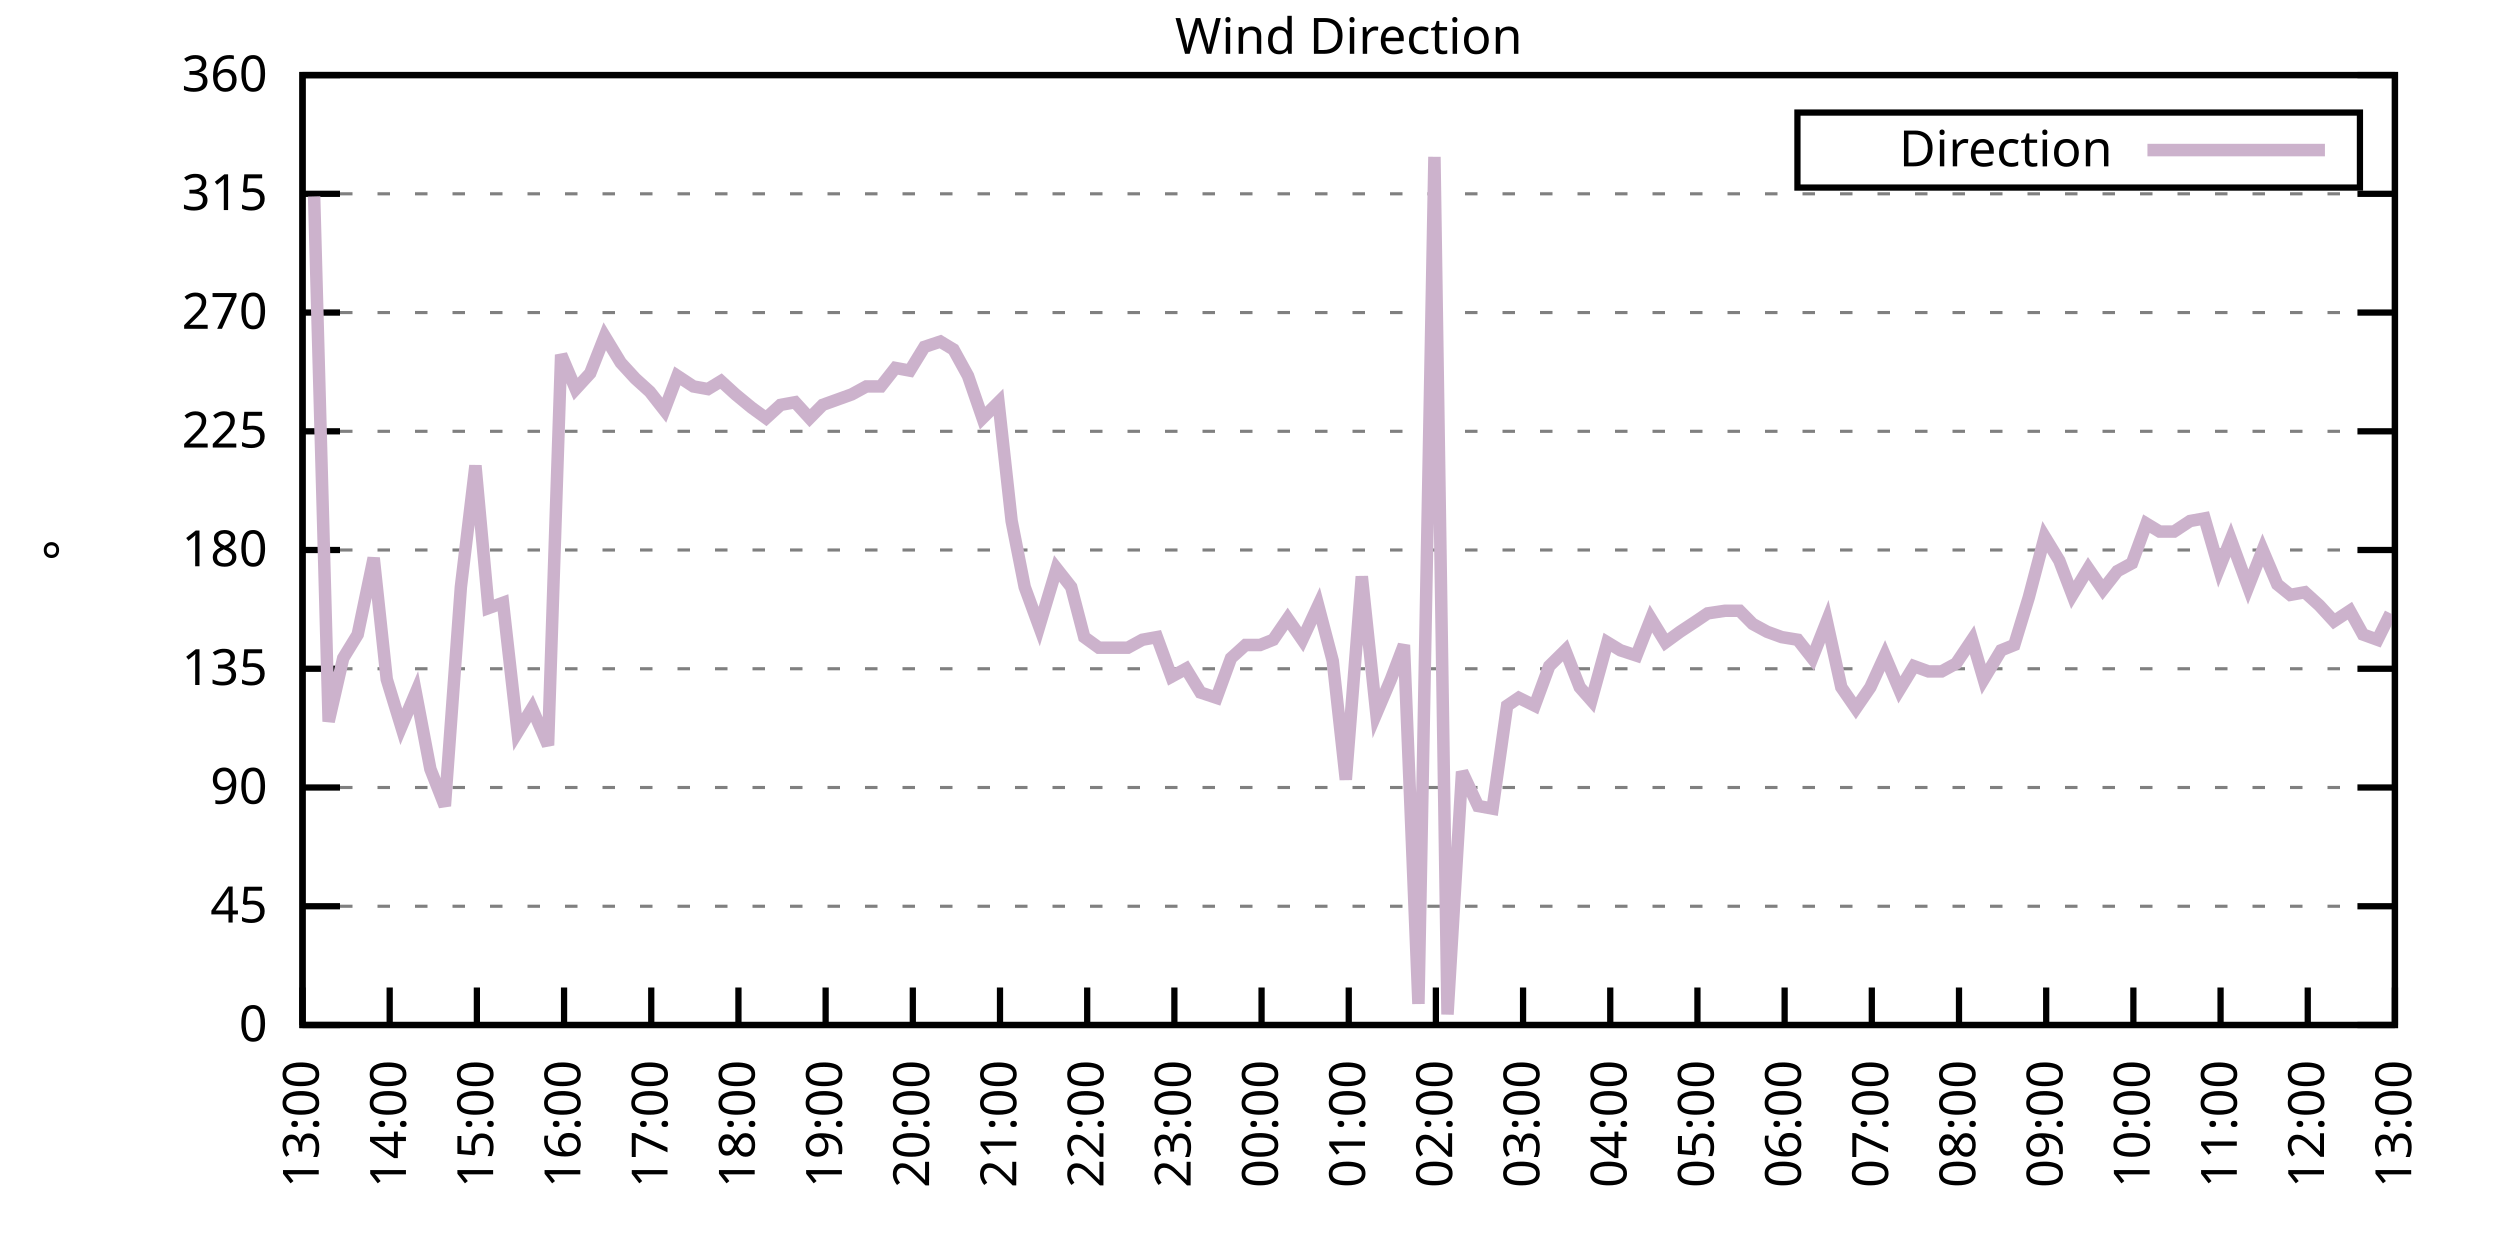
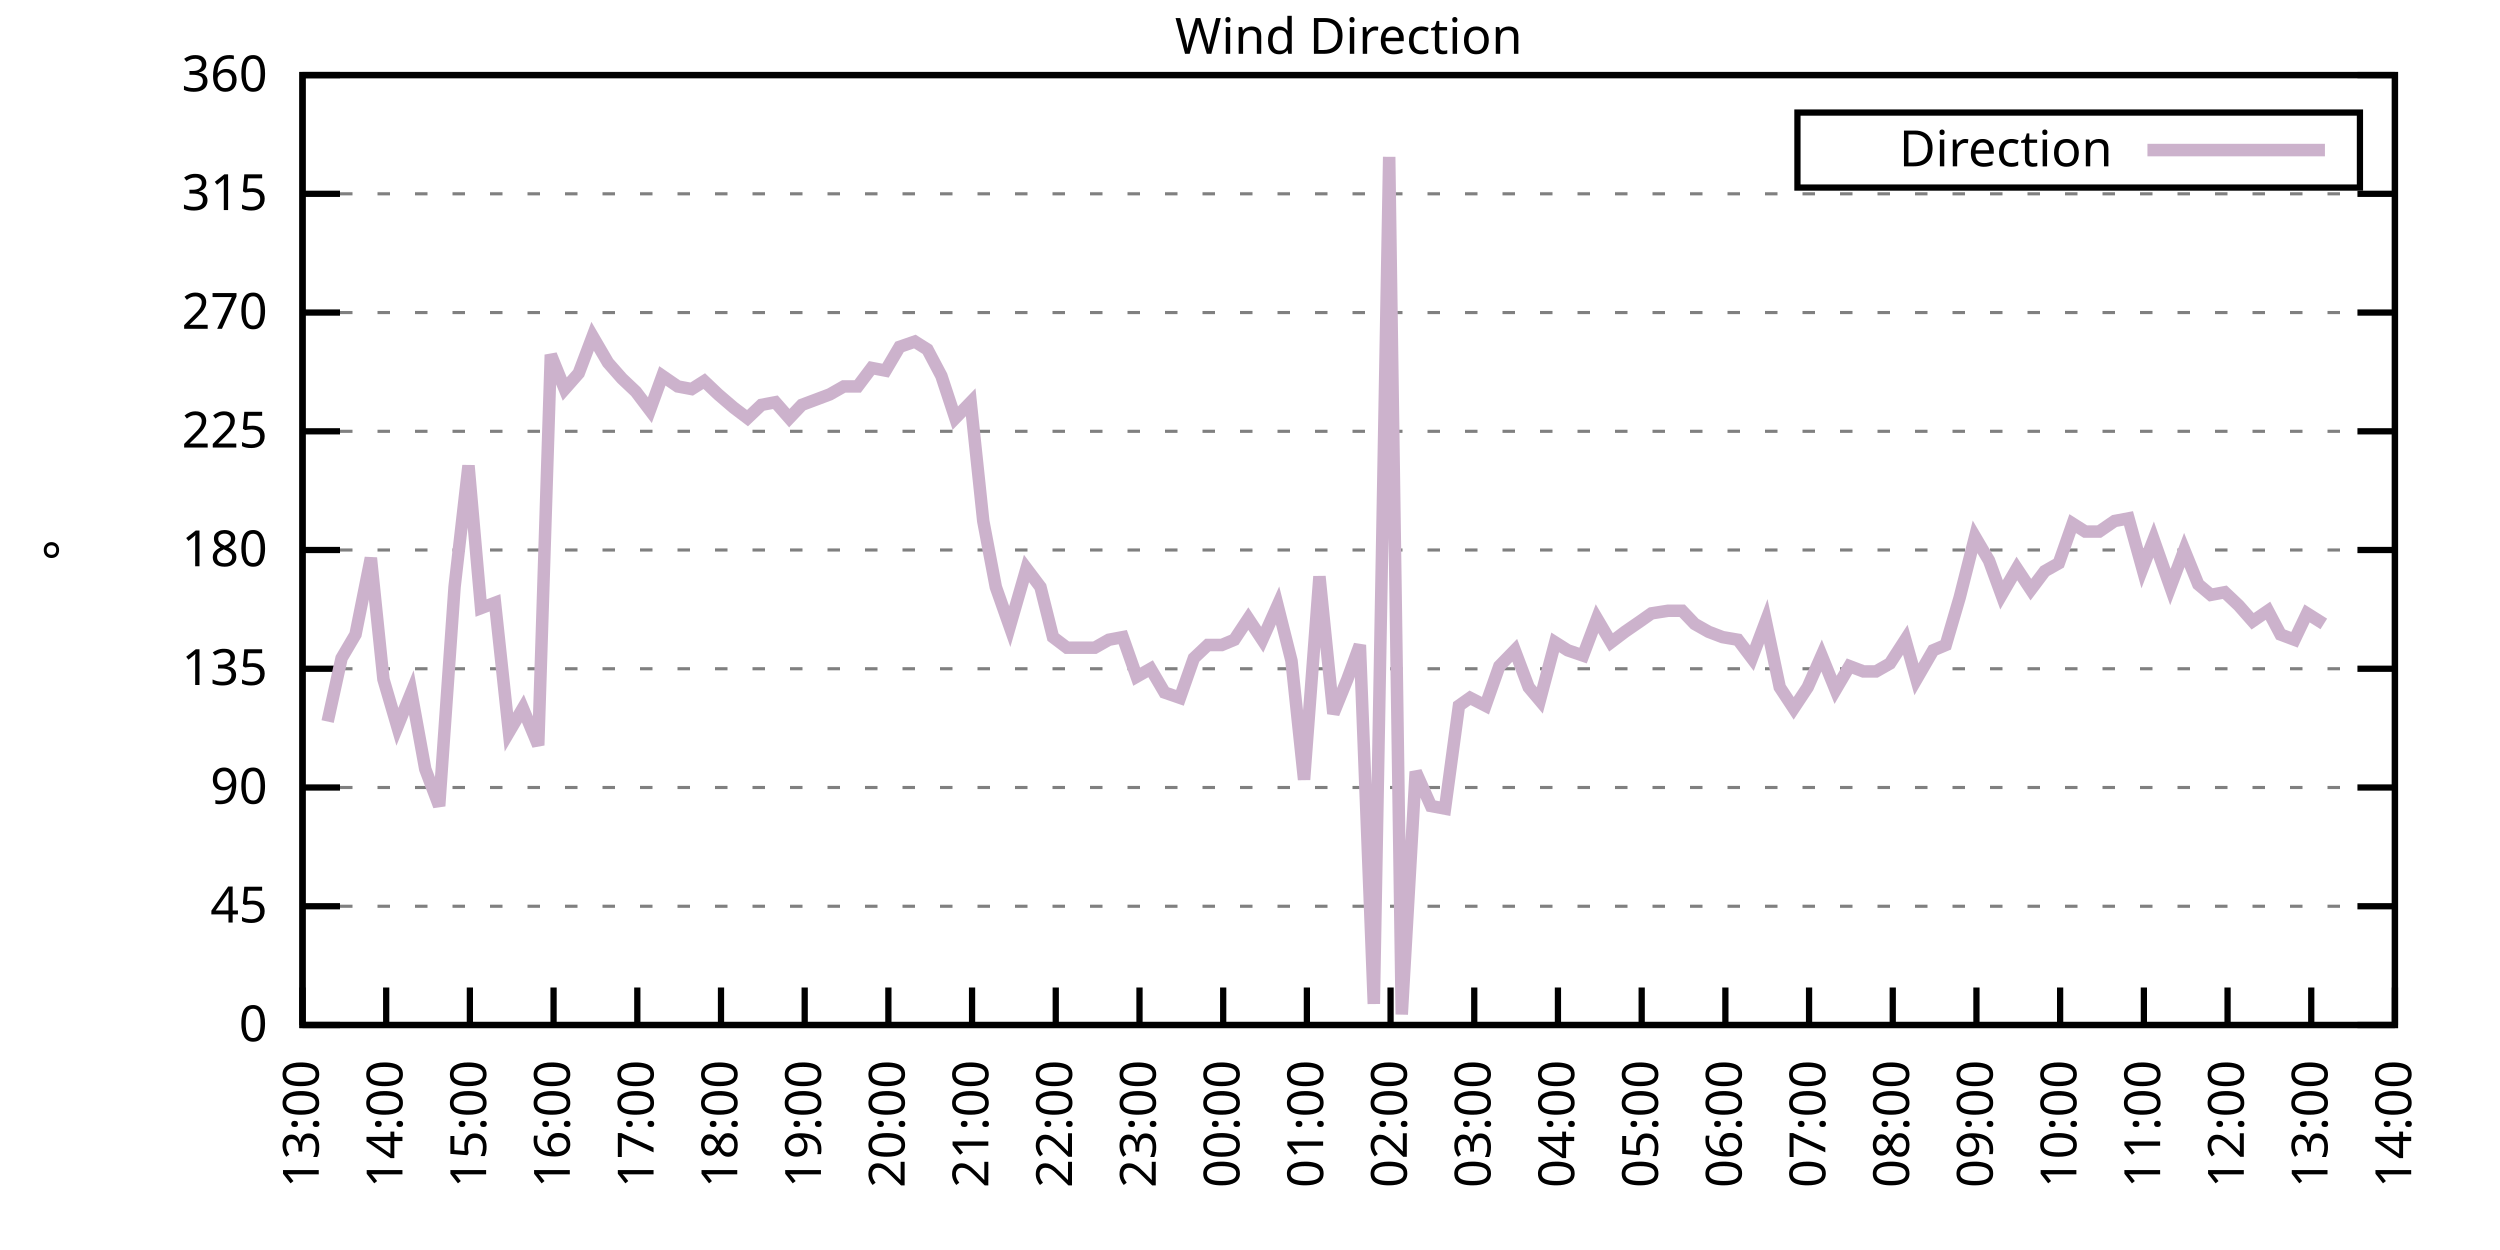
<svg xmlns="http://www.w3.org/2000/svg" xmlns:xlink="http://www.w3.org/1999/xlink" width="400" height="200" viewBox="0 0 400 200">
  <g id="gnuplot_canvas">
    <rect x="0" y="0" width="400" height="200" fill="none" />
    <defs>
      <circle id="gpDot" r="0.5" stroke-width="0.5" stroke="currentColor" />
      <path id="gpPt0" stroke-width="0.333" stroke="currentColor" d="M-1,0 h2 M0,-1 v2" />
      <path id="gpPt1" stroke-width="0.333" stroke="currentColor" d="M-1,-1 L1,1 M1,-1 L-1,1" />
      <path id="gpPt2" stroke-width="0.333" stroke="currentColor" d="M-1,0 L1,0 M0,-1 L0,1 M-1,-1 L1,1 M-1,1 L1,-1" />
      <rect id="gpPt3" stroke-width="0.333" stroke="currentColor" x="-1" y="-1" width="2" height="2" />
      <rect id="gpPt4" stroke-width="0.333" stroke="currentColor" fill="currentColor" x="-1" y="-1" width="2" height="2" />
      <circle id="gpPt5" stroke-width="0.333" stroke="currentColor" cx="0" cy="0" r="1" />
      <use xlink:href="#gpPt5" id="gpPt6" fill="currentColor" stroke="none" />
      <path id="gpPt7" stroke-width="0.333" stroke="currentColor" d="M0,-1.33 L-1.33,0.67 L1.33,0.67 z" />
      <use xlink:href="#gpPt7" id="gpPt8" fill="currentColor" stroke="none" />
      <use xlink:href="#gpPt7" id="gpPt9" stroke="currentColor" transform="rotate(180)" />
      <use xlink:href="#gpPt9" id="gpPt10" fill="currentColor" stroke="none" />
      <use xlink:href="#gpPt3" id="gpPt11" stroke="currentColor" transform="rotate(45)" />
      <use xlink:href="#gpPt11" id="gpPt12" fill="currentColor" stroke="none" />
      <path id="gpPt13" stroke-width="0.333" stroke="currentColor" d="M0,1.330 L1.265,0.411 L0.782,-1.067 L-0.782,-1.076 L-1.265,0.411 z" />
      <use xlink:href="#gpPt13" id="gpPt14" fill="currentColor" stroke="none" />
      <filter id="textbox" filterUnits="objectBoundingBox" x="0" y="0" height="1" width="1">
        <feFlood flood-color="white" flood-opacity="1" result="bgnd" />
        <feComposite in="SourceGraphic" in2="bgnd" operator="atop" />
      </filter>
      <filter id="greybox" filterUnits="objectBoundingBox" x="0" y="0" height="1" width="1">
        <feFlood flood-color="lightgrey" flood-opacity="1" result="grey" />
        <feComposite in="SourceGraphic" in2="grey" operator="atop" />
      </filter>
    </defs>
    <g fill="none" color="white" stroke="currentColor" stroke-width="1.00" stroke-linecap="butt" stroke-linejoin="miter">
</g>
    <g fill="none" color="black" stroke="currentColor" stroke-width="1.00" stroke-linecap="butt" stroke-linejoin="miter">
      <g stroke="none" shape-rendering="crispEdges">
        <polygon fill="rgb(255, 255, 255)" points="48.40,164.00 383.18,164.00 383.18,12.02 48.40,12.02 " />
      </g>
    </g>
    <g fill="none" color="black" stroke="currentColor" stroke-width="1.00" stroke-linecap="butt" stroke-linejoin="miter">
</g>
    <g fill="none" color="black" stroke="black" stroke-width="0.50" stroke-linecap="butt" stroke-linejoin="miter">
</g>
    <g fill="none" color="gray" stroke="currentColor" stroke-width="0.50" stroke-linecap="butt" stroke-linejoin="miter">
      <path stroke="gray" stroke-dasharray="2,4" class="gridline" d="M48.40,164.00 L383.19,164.00  " />
    </g>
    <g fill="none" color="gray" stroke="gray" stroke-width="1.00" stroke-linecap="butt" stroke-linejoin="miter">
</g>
    <g fill="none" color="black" stroke="currentColor" stroke-width="1.00" stroke-linecap="butt" stroke-linejoin="miter">
      <path stroke="black" d="M48.40,164.00 L54.40,164.00 M383.19,164.00 L377.19,164.00  " />
      <g transform="translate(42.80,166.60)" stroke="none" fill="black" font-family="Sans" font-size="8.00" text-anchor="end">
        <text>
          <tspan font-family="Sans"> 0</tspan>
        </text>
      </g>
    </g>
    <g fill="none" color="black" stroke="currentColor" stroke-width="1.00" stroke-linecap="butt" stroke-linejoin="miter">
</g>
    <g fill="none" color="black" stroke="black" stroke-width="0.50" stroke-linecap="butt" stroke-linejoin="miter">
</g>
    <g fill="none" color="gray" stroke="currentColor" stroke-width="0.50" stroke-linecap="butt" stroke-linejoin="miter">
      <path stroke="gray" stroke-dasharray="2,4" class="gridline" d="M48.40,145.00 L383.19,145.00  " />
    </g>
    <g fill="none" color="gray" stroke="gray" stroke-width="1.00" stroke-linecap="butt" stroke-linejoin="miter">
</g>
    <g fill="none" color="black" stroke="currentColor" stroke-width="1.00" stroke-linecap="butt" stroke-linejoin="miter">
      <path stroke="black" d="M48.40,145.00 L54.40,145.00 M383.19,145.00 L377.19,145.00  " />
      <g transform="translate(42.80,147.60)" stroke="none" fill="black" font-family="Sans" font-size="8.00" text-anchor="end">
        <text>
          <tspan font-family="Sans"> 45</tspan>
        </text>
      </g>
    </g>
    <g fill="none" color="black" stroke="currentColor" stroke-width="1.00" stroke-linecap="butt" stroke-linejoin="miter">
</g>
    <g fill="none" color="black" stroke="black" stroke-width="0.50" stroke-linecap="butt" stroke-linejoin="miter">
</g>
    <g fill="none" color="gray" stroke="currentColor" stroke-width="0.50" stroke-linecap="butt" stroke-linejoin="miter">
      <path stroke="gray" stroke-dasharray="2,4" class="gridline" d="M48.40,126.00 L383.19,126.00  " />
    </g>
    <g fill="none" color="gray" stroke="gray" stroke-width="1.00" stroke-linecap="butt" stroke-linejoin="miter">
</g>
    <g fill="none" color="black" stroke="currentColor" stroke-width="1.00" stroke-linecap="butt" stroke-linejoin="miter">
      <path stroke="black" d="M48.40,126.00 L54.40,126.00 M383.19,126.00 L377.19,126.00  " />
      <g transform="translate(42.80,128.60)" stroke="none" fill="black" font-family="Sans" font-size="8.00" text-anchor="end">
        <text>
          <tspan font-family="Sans"> 90</tspan>
        </text>
      </g>
    </g>
    <g fill="none" color="black" stroke="currentColor" stroke-width="1.00" stroke-linecap="butt" stroke-linejoin="miter">
</g>
    <g fill="none" color="black" stroke="black" stroke-width="0.50" stroke-linecap="butt" stroke-linejoin="miter">
</g>
    <g fill="none" color="gray" stroke="currentColor" stroke-width="0.50" stroke-linecap="butt" stroke-linejoin="miter">
      <path stroke="gray" stroke-dasharray="2,4" class="gridline" d="M48.40,107.00 L383.19,107.00  " />
    </g>
    <g fill="none" color="gray" stroke="gray" stroke-width="1.00" stroke-linecap="butt" stroke-linejoin="miter">
</g>
    <g fill="none" color="black" stroke="currentColor" stroke-width="1.00" stroke-linecap="butt" stroke-linejoin="miter">
      <path stroke="black" d="M48.40,107.00 L54.40,107.00 M383.19,107.00 L377.19,107.00  " />
      <g transform="translate(42.80,109.60)" stroke="none" fill="black" font-family="Sans" font-size="8.00" text-anchor="end">
        <text>
          <tspan font-family="Sans"> 135</tspan>
        </text>
      </g>
    </g>
    <g fill="none" color="black" stroke="currentColor" stroke-width="1.00" stroke-linecap="butt" stroke-linejoin="miter">
</g>
    <g fill="none" color="black" stroke="black" stroke-width="0.50" stroke-linecap="butt" stroke-linejoin="miter">
</g>
    <g fill="none" color="gray" stroke="currentColor" stroke-width="0.50" stroke-linecap="butt" stroke-linejoin="miter">
      <path stroke="gray" stroke-dasharray="2,4" class="gridline" d="M48.40,88.00 L383.19,88.00  " />
    </g>
    <g fill="none" color="gray" stroke="gray" stroke-width="1.00" stroke-linecap="butt" stroke-linejoin="miter">
</g>
    <g fill="none" color="black" stroke="currentColor" stroke-width="1.00" stroke-linecap="butt" stroke-linejoin="miter">
      <path stroke="black" d="M48.40,88.00 L54.40,88.00 M383.19,88.00 L377.19,88.00  " />
      <g transform="translate(42.80,90.60)" stroke="none" fill="black" font-family="Sans" font-size="8.00" text-anchor="end">
        <text>
          <tspan font-family="Sans"> 180</tspan>
        </text>
      </g>
    </g>
    <g fill="none" color="black" stroke="currentColor" stroke-width="1.00" stroke-linecap="butt" stroke-linejoin="miter">
</g>
    <g fill="none" color="black" stroke="black" stroke-width="0.50" stroke-linecap="butt" stroke-linejoin="miter">
</g>
    <g fill="none" color="gray" stroke="currentColor" stroke-width="0.50" stroke-linecap="butt" stroke-linejoin="miter">
      <path stroke="gray" stroke-dasharray="2,4" class="gridline" d="M48.40,69.01 L383.19,69.01  " />
    </g>
    <g fill="none" color="gray" stroke="gray" stroke-width="1.00" stroke-linecap="butt" stroke-linejoin="miter">
</g>
    <g fill="none" color="black" stroke="currentColor" stroke-width="1.00" stroke-linecap="butt" stroke-linejoin="miter">
      <path stroke="black" d="M48.40,69.01 L54.40,69.01 M383.19,69.01 L377.19,69.01  " />
      <g transform="translate(42.80,71.61)" stroke="none" fill="black" font-family="Sans" font-size="8.00" text-anchor="end">
        <text>
          <tspan font-family="Sans"> 225</tspan>
        </text>
      </g>
    </g>
    <g fill="none" color="black" stroke="currentColor" stroke-width="1.00" stroke-linecap="butt" stroke-linejoin="miter">
</g>
    <g fill="none" color="black" stroke="black" stroke-width="0.50" stroke-linecap="butt" stroke-linejoin="miter">
</g>
    <g fill="none" color="gray" stroke="currentColor" stroke-width="0.50" stroke-linecap="butt" stroke-linejoin="miter">
      <path stroke="gray" stroke-dasharray="2,4" class="gridline" d="M48.40,50.01 L383.19,50.01  " />
    </g>
    <g fill="none" color="gray" stroke="gray" stroke-width="1.00" stroke-linecap="butt" stroke-linejoin="miter">
</g>
    <g fill="none" color="black" stroke="currentColor" stroke-width="1.00" stroke-linecap="butt" stroke-linejoin="miter">
      <path stroke="black" d="M48.40,50.01 L54.40,50.01 M383.19,50.01 L377.19,50.01  " />
      <g transform="translate(42.80,52.61)" stroke="none" fill="black" font-family="Sans" font-size="8.00" text-anchor="end">
        <text>
          <tspan font-family="Sans"> 270</tspan>
        </text>
      </g>
    </g>
    <g fill="none" color="black" stroke="currentColor" stroke-width="1.00" stroke-linecap="butt" stroke-linejoin="miter">
</g>
    <g fill="none" color="black" stroke="black" stroke-width="0.50" stroke-linecap="butt" stroke-linejoin="miter">
</g>
    <g fill="none" color="gray" stroke="currentColor" stroke-width="0.50" stroke-linecap="butt" stroke-linejoin="miter">
      <path stroke="gray" stroke-dasharray="2,4" class="gridline" d="M48.40,31.01 L383.19,31.01  " />
    </g>
    <g fill="none" color="gray" stroke="gray" stroke-width="1.00" stroke-linecap="butt" stroke-linejoin="miter">
</g>
    <g fill="none" color="black" stroke="currentColor" stroke-width="1.00" stroke-linecap="butt" stroke-linejoin="miter">
      <path stroke="black" d="M48.40,31.01 L54.40,31.01 M383.19,31.01 L377.19,31.01  " />
      <g transform="translate(42.80,33.61)" stroke="none" fill="black" font-family="Sans" font-size="8.00" text-anchor="end">
        <text>
          <tspan font-family="Sans"> 315</tspan>
        </text>
      </g>
    </g>
    <g fill="none" color="black" stroke="currentColor" stroke-width="1.00" stroke-linecap="butt" stroke-linejoin="miter">
</g>
    <g fill="none" color="black" stroke="black" stroke-width="0.50" stroke-linecap="butt" stroke-linejoin="miter">
</g>
    <g fill="none" color="gray" stroke="currentColor" stroke-width="0.50" stroke-linecap="butt" stroke-linejoin="miter">
      <path stroke="gray" stroke-dasharray="2,4" class="gridline" d="M48.40,12.01 L383.19,12.01  " />
    </g>
    <g fill="none" color="gray" stroke="gray" stroke-width="1.00" stroke-linecap="butt" stroke-linejoin="miter">
</g>
    <g fill="none" color="black" stroke="currentColor" stroke-width="1.00" stroke-linecap="butt" stroke-linejoin="miter">
      <path stroke="black" d="M48.40,12.01 L54.40,12.01 M383.19,12.01 L377.19,12.01  " />
      <g transform="translate(42.80,14.61)" stroke="none" fill="black" font-family="Sans" font-size="8.00" text-anchor="end">
        <text>
          <tspan font-family="Sans"> 360</tspan>
        </text>
      </g>
    </g>
    <g fill="none" color="black" stroke="currentColor" stroke-width="1.00" stroke-linecap="butt" stroke-linejoin="miter">
      <path stroke="black" d="M48.40,164.00 L48.40,158.00  " />
      <g transform="translate(51.00,169.60) rotate(270.00)" stroke="none" fill="black" font-family="Sans" font-size="8.00" text-anchor="end">
        <text>
          <tspan font-family="Sans">13:00</tspan>
        </text>
      </g>
    </g>
    <g fill="none" color="black" stroke="currentColor" stroke-width="1.00" stroke-linecap="butt" stroke-linejoin="miter">
-       <path stroke="black" d="M62.35,164.00 L62.35,158.00  " />
-       <g transform="translate(64.95,169.60) rotate(270.00)" stroke="none" fill="black" font-family="Sans" font-size="8.00" text-anchor="end">
+       <path stroke="black" d="M61.79,164.00 L61.79,158.00  " />
+       <g transform="translate(64.39,169.60) rotate(270.00)" stroke="none" fill="black" font-family="Sans" font-size="8.00" text-anchor="end">
        <text>
          <tspan font-family="Sans">14:00</tspan>
        </text>
      </g>
    </g>
    <g fill="none" color="black" stroke="currentColor" stroke-width="1.00" stroke-linecap="butt" stroke-linejoin="miter">
-       <path stroke="black" d="M76.30,164.00 L76.30,158.00  " />
-       <g transform="translate(78.90,169.60) rotate(270.00)" stroke="none" fill="black" font-family="Sans" font-size="8.00" text-anchor="end">
+       <path stroke="black" d="M75.18,164.00 L75.18,158.00  " />
+       <g transform="translate(77.78,169.60) rotate(270.00)" stroke="none" fill="black" font-family="Sans" font-size="8.00" text-anchor="end">
        <text>
          <tspan font-family="Sans">15:00</tspan>
        </text>
      </g>
    </g>
    <g fill="none" color="black" stroke="currentColor" stroke-width="1.00" stroke-linecap="butt" stroke-linejoin="miter">
-       <path stroke="black" d="M90.25,164.00 L90.25,158.00  " />
-       <g transform="translate(92.85,169.60) rotate(270.00)" stroke="none" fill="black" font-family="Sans" font-size="8.00" text-anchor="end">
+       <path stroke="black" d="M88.57,164.00 L88.57,158.00  " />
+       <g transform="translate(91.17,169.60) rotate(270.00)" stroke="none" fill="black" font-family="Sans" font-size="8.00" text-anchor="end">
        <text>
          <tspan font-family="Sans">16:00</tspan>
        </text>
      </g>
    </g>
    <g fill="none" color="black" stroke="currentColor" stroke-width="1.00" stroke-linecap="butt" stroke-linejoin="miter">
-       <path stroke="black" d="M104.20,164.00 L104.20,158.00  " />
-       <g transform="translate(106.80,169.60) rotate(270.00)" stroke="none" fill="black" font-family="Sans" font-size="8.00" text-anchor="end">
+       <path stroke="black" d="M101.97,164.00 L101.97,158.00  " />
+       <g transform="translate(104.57,169.60) rotate(270.00)" stroke="none" fill="black" font-family="Sans" font-size="8.00" text-anchor="end">
        <text>
          <tspan font-family="Sans">17:00</tspan>
        </text>
      </g>
    </g>
    <g fill="none" color="black" stroke="currentColor" stroke-width="1.00" stroke-linecap="butt" stroke-linejoin="miter">
-       <path stroke="black" d="M118.15,164.00 L118.15,158.00  " />
-       <g transform="translate(120.75,169.60) rotate(270.00)" stroke="none" fill="black" font-family="Sans" font-size="8.00" text-anchor="end">
+       <path stroke="black" d="M115.36,164.00 L115.36,158.00  " />
+       <g transform="translate(117.96,169.60) rotate(270.00)" stroke="none" fill="black" font-family="Sans" font-size="8.00" text-anchor="end">
        <text>
          <tspan font-family="Sans">18:00</tspan>
        </text>
      </g>
    </g>
    <g fill="none" color="black" stroke="currentColor" stroke-width="1.00" stroke-linecap="butt" stroke-linejoin="miter">
-       <path stroke="black" d="M132.10,164.00 L132.10,158.00  " />
-       <g transform="translate(134.70,169.60) rotate(270.00)" stroke="none" fill="black" font-family="Sans" font-size="8.00" text-anchor="end">
+       <path stroke="black" d="M128.75,164.00 L128.75,158.00  " />
+       <g transform="translate(131.35,169.60) rotate(270.00)" stroke="none" fill="black" font-family="Sans" font-size="8.00" text-anchor="end">
        <text>
          <tspan font-family="Sans">19:00</tspan>
        </text>
      </g>
    </g>
    <g fill="none" color="black" stroke="currentColor" stroke-width="1.00" stroke-linecap="butt" stroke-linejoin="miter">
-       <path stroke="black" d="M146.05,164.00 L146.05,158.00  " />
-       <g transform="translate(148.65,169.60) rotate(270.00)" stroke="none" fill="black" font-family="Sans" font-size="8.00" text-anchor="end">
+       <path stroke="black" d="M142.14,164.00 L142.14,158.00  " />
+       <g transform="translate(144.74,169.60) rotate(270.00)" stroke="none" fill="black" font-family="Sans" font-size="8.00" text-anchor="end">
        <text>
          <tspan font-family="Sans">20:00</tspan>
        </text>
      </g>
    </g>
    <g fill="none" color="black" stroke="currentColor" stroke-width="1.00" stroke-linecap="butt" stroke-linejoin="miter">
-       <path stroke="black" d="M160.00,164.00 L160.00,158.00  " />
-       <g transform="translate(162.60,169.60) rotate(270.00)" stroke="none" fill="black" font-family="Sans" font-size="8.00" text-anchor="end">
+       <path stroke="black" d="M155.53,164.00 L155.53,158.00  " />
+       <g transform="translate(158.13,169.60) rotate(270.00)" stroke="none" fill="black" font-family="Sans" font-size="8.00" text-anchor="end">
        <text>
          <tspan font-family="Sans">21:00</tspan>
        </text>
      </g>
    </g>
    <g fill="none" color="black" stroke="currentColor" stroke-width="1.00" stroke-linecap="butt" stroke-linejoin="miter">
-       <path stroke="black" d="M173.95,164.00 L173.95,158.00  " />
-       <g transform="translate(176.55,169.60) rotate(270.00)" stroke="none" fill="black" font-family="Sans" font-size="8.00" text-anchor="end">
+       <path stroke="black" d="M168.92,164.00 L168.92,158.00  " />
+       <g transform="translate(171.52,169.60) rotate(270.00)" stroke="none" fill="black" font-family="Sans" font-size="8.00" text-anchor="end">
        <text>
          <tspan font-family="Sans">22:00</tspan>
        </text>
      </g>
    </g>
    <g fill="none" color="black" stroke="currentColor" stroke-width="1.00" stroke-linecap="butt" stroke-linejoin="miter">
-       <path stroke="black" d="M187.90,164.00 L187.90,158.00  " />
-       <g transform="translate(190.50,169.60) rotate(270.00)" stroke="none" fill="black" font-family="Sans" font-size="8.00" text-anchor="end">
+       <path stroke="black" d="M182.32,164.00 L182.32,158.00  " />
+       <g transform="translate(184.92,169.60) rotate(270.00)" stroke="none" fill="black" font-family="Sans" font-size="8.00" text-anchor="end">
        <text>
          <tspan font-family="Sans">23:00</tspan>
        </text>
      </g>
    </g>
    <g fill="none" color="black" stroke="currentColor" stroke-width="1.00" stroke-linecap="butt" stroke-linejoin="miter">
-       <path stroke="black" d="M201.85,164.00 L201.85,158.00  " />
-       <g transform="translate(204.45,169.60) rotate(270.00)" stroke="none" fill="black" font-family="Sans" font-size="8.00" text-anchor="end">
+       <path stroke="black" d="M195.71,164.00 L195.71,158.00  " />
+       <g transform="translate(198.31,169.60) rotate(270.00)" stroke="none" fill="black" font-family="Sans" font-size="8.00" text-anchor="end">
        <text>
          <tspan font-family="Sans">00:00</tspan>
        </text>
      </g>
    </g>
    <g fill="none" color="black" stroke="currentColor" stroke-width="1.00" stroke-linecap="butt" stroke-linejoin="miter">
-       <path stroke="black" d="M215.80,164.00 L215.80,158.00  " />
-       <g transform="translate(218.40,169.60) rotate(270.00)" stroke="none" fill="black" font-family="Sans" font-size="8.00" text-anchor="end">
+       <path stroke="black" d="M209.10,164.00 L209.10,158.00  " />
+       <g transform="translate(211.70,169.60) rotate(270.00)" stroke="none" fill="black" font-family="Sans" font-size="8.00" text-anchor="end">
        <text>
          <tspan font-family="Sans">01:00</tspan>
        </text>
      </g>
    </g>
    <g fill="none" color="black" stroke="currentColor" stroke-width="1.00" stroke-linecap="butt" stroke-linejoin="miter">
-       <path stroke="black" d="M229.74,164.00 L229.74,158.00  " />
-       <g transform="translate(232.34,169.60) rotate(270.00)" stroke="none" fill="black" font-family="Sans" font-size="8.00" text-anchor="end">
+       <path stroke="black" d="M222.49,164.00 L222.49,158.00  " />
+       <g transform="translate(225.09,169.60) rotate(270.00)" stroke="none" fill="black" font-family="Sans" font-size="8.00" text-anchor="end">
        <text>
          <tspan font-family="Sans">02:00</tspan>
        </text>
      </g>
    </g>
    <g fill="none" color="black" stroke="currentColor" stroke-width="1.00" stroke-linecap="butt" stroke-linejoin="miter">
-       <path stroke="black" d="M243.69,164.00 L243.69,158.00  " />
-       <g transform="translate(246.29,169.60) rotate(270.00)" stroke="none" fill="black" font-family="Sans" font-size="8.00" text-anchor="end">
+       <path stroke="black" d="M235.88,164.00 L235.88,158.00  " />
+       <g transform="translate(238.48,169.60) rotate(270.00)" stroke="none" fill="black" font-family="Sans" font-size="8.00" text-anchor="end">
        <text>
          <tspan font-family="Sans">03:00</tspan>
        </text>
      </g>
    </g>
    <g fill="none" color="black" stroke="currentColor" stroke-width="1.00" stroke-linecap="butt" stroke-linejoin="miter">
-       <path stroke="black" d="M257.64,164.00 L257.64,158.00  " />
-       <g transform="translate(260.24,169.60) rotate(270.00)" stroke="none" fill="black" font-family="Sans" font-size="8.00" text-anchor="end">
+       <path stroke="black" d="M249.27,164.00 L249.27,158.00  " />
+       <g transform="translate(251.87,169.60) rotate(270.00)" stroke="none" fill="black" font-family="Sans" font-size="8.00" text-anchor="end">
        <text>
          <tspan font-family="Sans">04:00</tspan>
        </text>
      </g>
    </g>
    <g fill="none" color="black" stroke="currentColor" stroke-width="1.00" stroke-linecap="butt" stroke-linejoin="miter">
-       <path stroke="black" d="M271.59,164.00 L271.59,158.00  " />
-       <g transform="translate(274.19,169.60) rotate(270.00)" stroke="none" fill="black" font-family="Sans" font-size="8.00" text-anchor="end">
+       <path stroke="black" d="M262.67,164.00 L262.67,158.00  " />
+       <g transform="translate(265.27,169.60) rotate(270.00)" stroke="none" fill="black" font-family="Sans" font-size="8.00" text-anchor="end">
        <text>
          <tspan font-family="Sans">05:00</tspan>
        </text>
      </g>
    </g>
    <g fill="none" color="black" stroke="currentColor" stroke-width="1.00" stroke-linecap="butt" stroke-linejoin="miter">
-       <path stroke="black" d="M285.54,164.00 L285.54,158.00  " />
-       <g transform="translate(288.14,169.60) rotate(270.00)" stroke="none" fill="black" font-family="Sans" font-size="8.00" text-anchor="end">
+       <path stroke="black" d="M276.06,164.00 L276.06,158.00  " />
+       <g transform="translate(278.66,169.60) rotate(270.00)" stroke="none" fill="black" font-family="Sans" font-size="8.00" text-anchor="end">
        <text>
          <tspan font-family="Sans">06:00</tspan>
        </text>
      </g>
    </g>
    <g fill="none" color="black" stroke="currentColor" stroke-width="1.00" stroke-linecap="butt" stroke-linejoin="miter">
-       <path stroke="black" d="M299.49,164.00 L299.49,158.00  " />
-       <g transform="translate(302.09,169.60) rotate(270.00)" stroke="none" fill="black" font-family="Sans" font-size="8.00" text-anchor="end">
+       <path stroke="black" d="M289.45,164.00 L289.45,158.00  " />
+       <g transform="translate(292.05,169.60) rotate(270.00)" stroke="none" fill="black" font-family="Sans" font-size="8.00" text-anchor="end">
        <text>
          <tspan font-family="Sans">07:00</tspan>
        </text>
      </g>
    </g>
    <g fill="none" color="black" stroke="currentColor" stroke-width="1.00" stroke-linecap="butt" stroke-linejoin="miter">
-       <path stroke="black" d="M313.44,164.00 L313.44,158.00  " />
-       <g transform="translate(316.04,169.60) rotate(270.00)" stroke="none" fill="black" font-family="Sans" font-size="8.00" text-anchor="end">
+       <path stroke="black" d="M302.84,164.00 L302.84,158.00  " />
+       <g transform="translate(305.44,169.60) rotate(270.00)" stroke="none" fill="black" font-family="Sans" font-size="8.00" text-anchor="end">
        <text>
          <tspan font-family="Sans">08:00</tspan>
        </text>
      </g>
    </g>
    <g fill="none" color="black" stroke="currentColor" stroke-width="1.00" stroke-linecap="butt" stroke-linejoin="miter">
-       <path stroke="black" d="M327.39,164.00 L327.39,158.00  " />
-       <g transform="translate(329.99,169.60) rotate(270.00)" stroke="none" fill="black" font-family="Sans" font-size="8.00" text-anchor="end">
+       <path stroke="black" d="M316.23,164.00 L316.23,158.00  " />
+       <g transform="translate(318.83,169.60) rotate(270.00)" stroke="none" fill="black" font-family="Sans" font-size="8.00" text-anchor="end">
        <text>
          <tspan font-family="Sans">09:00</tspan>
        </text>
      </g>
    </g>
    <g fill="none" color="black" stroke="currentColor" stroke-width="1.00" stroke-linecap="butt" stroke-linejoin="miter">
-       <path stroke="black" d="M341.34,164.00 L341.34,158.00  " />
-       <g transform="translate(343.94,169.60) rotate(270.00)" stroke="none" fill="black" font-family="Sans" font-size="8.00" text-anchor="end">
+       <path stroke="black" d="M329.62,164.00 L329.62,158.00  " />
+       <g transform="translate(332.22,169.60) rotate(270.00)" stroke="none" fill="black" font-family="Sans" font-size="8.00" text-anchor="end">
        <text>
          <tspan font-family="Sans">10:00</tspan>
        </text>
      </g>
    </g>
    <g fill="none" color="black" stroke="currentColor" stroke-width="1.00" stroke-linecap="butt" stroke-linejoin="miter">
-       <path stroke="black" d="M355.29,164.00 L355.29,158.00  " />
-       <g transform="translate(357.89,169.60) rotate(270.00)" stroke="none" fill="black" font-family="Sans" font-size="8.00" text-anchor="end">
+       <path stroke="black" d="M343.02,164.00 L343.02,158.00  " />
+       <g transform="translate(345.62,169.60) rotate(270.00)" stroke="none" fill="black" font-family="Sans" font-size="8.00" text-anchor="end">
        <text>
          <tspan font-family="Sans">11:00</tspan>
        </text>
      </g>
    </g>
    <g fill="none" color="black" stroke="currentColor" stroke-width="1.00" stroke-linecap="butt" stroke-linejoin="miter">
-       <path stroke="black" d="M369.24,164.00 L369.24,158.00  " />
-       <g transform="translate(371.84,169.60) rotate(270.00)" stroke="none" fill="black" font-family="Sans" font-size="8.00" text-anchor="end">
+       <path stroke="black" d="M356.41,164.00 L356.41,158.00  " />
+       <g transform="translate(359.01,169.60) rotate(270.00)" stroke="none" fill="black" font-family="Sans" font-size="8.00" text-anchor="end">
        <text>
          <tspan font-family="Sans">12:00</tspan>
+         </text>
+       </g>
+     </g>
+     <g fill="none" color="black" stroke="currentColor" stroke-width="1.00" stroke-linecap="butt" stroke-linejoin="miter">
+       <path stroke="black" d="M369.80,164.00 L369.80,158.00  " />
+       <g transform="translate(372.40,169.60) rotate(270.00)" stroke="none" fill="black" font-family="Sans" font-size="8.00" text-anchor="end">
+         <text>
+           <tspan font-family="Sans">13:00</tspan>
        </text>
      </g>
    </g>
    <g fill="none" color="black" stroke="currentColor" stroke-width="1.00" stroke-linecap="butt" stroke-linejoin="miter">
      <path stroke="black" d="M383.19,164.00 L383.19,158.00  " />
      <g transform="translate(385.79,169.60) rotate(270.00)" stroke="none" fill="black" font-family="Sans" font-size="8.00" text-anchor="end">
        <text>
-           <tspan font-family="Sans">13:00</tspan>
+           <tspan font-family="Sans">14:00</tspan>
        </text>
      </g>
    </g>
    <g fill="none" color="black" stroke="currentColor" stroke-width="1.00" stroke-linecap="butt" stroke-linejoin="miter">
</g>
    <g fill="none" color="black" stroke="currentColor" stroke-width="1.00" stroke-linecap="butt" stroke-linejoin="miter">
      <path stroke="black" d="M48.40,12.01 L48.40,164.00 L383.19,164.00 L383.19,12.01 L48.40,12.01 Z  " />
    </g>
    <g fill="none" color="black" stroke="currentColor" stroke-width="1.00" stroke-linecap="butt" stroke-linejoin="miter">
</g>
    <g fill="none" color="black" stroke="currentColor" stroke-width="1.00" stroke-linecap="butt" stroke-linejoin="miter">
      <path stroke="black" d="M287.59,30.01 L287.59,18.01 L377.59,18.01 L377.59,30.01 L287.59,30.01 Z  " />
    </g>
    <g id="Wind_direction_plot_1">
      <g fill="none" color="white" stroke="black" stroke-width="2.00" stroke-linecap="butt" stroke-linejoin="miter">
</g>
      <g fill="none" color="black" stroke="currentColor" stroke-width="2.00" stroke-linecap="butt" stroke-linejoin="miter">
        <g transform="translate(337.99,26.61)" stroke="none" fill="black" font-family="Sans" font-size="8.00" text-anchor="end">
          <text>
            <tspan font-family="Sans">Direction</tspan>
          </text>
        </g>
      </g>
      <g fill="none" color="black" stroke="currentColor" stroke-width="2.00" stroke-linecap="butt" stroke-linejoin="miter">
-         <path stroke="rgb(204, 178, 204)" d="M343.59,24.01 L371.99,24.01 M50.26,31.43 L52.58,115.45 L54.91,105.31 L57.23,101.52 L59.79,89.27 L61.88,108.69   L64.21,116.29 L66.53,110.80 L68.86,123.05 L71.18,128.96 L73.74,93.92 L76.07,74.49 L78.16,97.29 L80.48,96.45   L82.81,117.14 L85.13,113.34 L87.69,119.25 L89.78,56.76 L92.11,62.25 L94.43,59.72 L96.76,53.81 L99.32,58.03   L101.64,60.56 L103.97,62.67 L106.29,65.63 L108.38,60.14 L110.94,61.83 L113.27,62.25 L115.36,60.98 L117.68,63.10   L120.24,65.21 L122.57,66.90 L124.89,64.78 L127.22,64.36 L129.54,66.90 L131.63,64.78 L133.96,63.94 L136.28,63.10   L138.61,61.83 L140.93,61.83 L143.26,58.87 L145.58,59.30 L147.91,55.50 L150.46,54.65 L152.56,55.92 L154.88,60.14   L157.21,66.90 L159.76,64.36 L161.86,83.36 L163.95,93.92 L166.27,100.25 L169.06,90.96 L171.39,93.92 L173.48,101.94   L175.81,103.63 L178.13,103.63 L180.46,103.63 L182.78,102.36 L185.11,101.94 L187.43,108.27 L189.76,107.00 L192.08,110.80   L194.64,111.65 L196.96,105.31 L199.29,103.20 L201.61,103.20 L203.71,102.36 L206.03,98.98 L208.36,102.36 L210.91,96.87   L213.24,105.74 L215.33,124.74 L217.89,92.23 L220.21,114.18 L222.54,108.69 L224.63,103.20 L226.95,160.62 L229.51,25.10   L231.60,162.31 L233.93,123.47 L236.49,128.96 L238.81,129.38 L241.14,112.91 L243.00,111.65 L245.55,112.91 L247.88,106.58   L250.44,104.05 L252.76,109.96 L254.62,112.07 L257.18,102.78 L259.27,104.05 L261.83,104.89 L264.15,98.98 L266.48,102.78   L268.80,101.09 L271.36,99.40 L273.22,98.14 L276.01,97.72 L278.34,97.72 L280.43,99.83 L282.75,101.09 L285.08,101.94   L287.64,102.36 L289.96,105.31 L292.29,99.40 L294.61,109.96 L296.94,113.34 L299.26,109.96 L301.58,104.89 L303.91,110.38   L306.23,106.58 L308.56,107.43 L310.65,107.43 L312.98,106.16 L315.53,102.36 L317.39,108.69 L320.18,104.05 L322.28,103.20   L324.60,95.60 L327.16,85.89 L329.48,89.69 L331.58,95.18 L334.13,90.96 L336.46,94.34 L338.78,91.38 L341.11,90.12   L343.43,83.78 L345.53,85.05 L347.85,85.05 L350.41,83.36 L352.73,82.94 L355.06,90.96 L356.92,86.32 L359.71,93.92   L362.03,88.00 L364.36,93.49 L366.45,95.18 L368.78,94.76 L371.10,96.87 L373.43,99.40 L375.98,97.72 L378.08,101.52   L380.40,102.36 L382.49,98.14  " />
+         <path stroke="rgb(204, 178, 204)" d="M343.59,24.01 L371.99,24.01 M52.42,115.45 L54.65,105.31 L56.88,101.52 L59.34,89.27 L61.35,108.69 L63.58,116.29   L65.81,110.80 L68.04,123.05 L70.27,128.96 L72.73,93.92 L74.96,74.49 L76.97,97.29 L79.20,96.45 L81.43,117.14   L83.66,113.34 L86.12,119.25 L88.13,56.76 L90.36,62.25 L92.59,59.72 L94.82,53.81 L97.28,58.03 L99.51,60.56   L101.74,62.67 L103.98,65.63 L105.98,60.14 L108.44,61.83 L110.67,62.25 L112.68,60.98 L114.91,63.10 L117.37,65.21   L119.60,66.90 L121.83,64.78 L124.06,64.36 L126.29,66.90 L128.30,64.78 L130.54,63.94 L132.77,63.10 L135.00,61.83   L137.23,61.83 L139.46,58.87 L141.69,59.30 L143.93,55.50 L146.38,54.65 L148.39,55.92 L150.62,60.14 L152.85,66.90   L155.31,64.36 L157.32,83.36 L159.33,93.92 L161.56,100.25 L164.24,90.96 L166.47,93.92 L168.48,101.94 L170.71,103.63   L172.94,103.63 L175.17,103.63 L177.41,102.36 L179.64,101.94 L181.87,108.27 L184.10,107.00 L186.33,110.80 L188.79,111.65   L191.02,105.31 L193.25,103.20 L195.48,103.20 L197.49,102.36 L199.73,98.98 L201.96,102.36 L204.41,96.87 L206.64,105.74   L208.65,124.74 L211.11,92.23 L213.34,114.18 L215.57,108.69 L217.58,103.20 L219.81,160.62 L222.27,25.10 L224.28,162.31   L226.51,123.47 L228.96,128.96 L231.20,129.38 L233.43,112.91 L235.21,111.65 L237.67,112.91 L239.90,106.58 L242.36,104.05   L244.59,109.96 L246.37,112.07 L248.83,102.78 L250.84,104.05 L253.29,104.89 L255.52,98.98 L257.76,102.78 L259.99,101.09   L262.44,99.40 L264.23,98.14 L266.91,97.72 L269.14,97.72 L271.15,99.83 L273.38,101.09 L275.61,101.94 L278.07,102.36   L280.30,105.31 L282.53,99.40 L284.76,109.96 L286.99,113.34 L289.23,109.96 L291.46,104.89 L293.69,110.38 L295.92,106.58   L298.15,107.43 L300.16,107.43 L302.39,106.16 L304.85,102.36 L306.63,108.69 L309.31,104.05 L311.32,103.20 L313.55,95.60   L316.01,85.89 L318.24,89.69 L320.25,95.18 L322.70,90.96 L324.94,94.34 L327.17,91.38 L329.40,90.12 L331.63,83.78   L333.64,85.05 L335.87,85.05 L338.33,83.36 L340.56,82.94 L342.79,90.96 L344.58,86.32 L347.26,93.92 L349.49,88.00   L351.72,93.49 L353.73,95.18 L355.96,94.76 L358.19,96.87 L360.42,99.40 L362.88,97.72 L364.89,101.52 L367.12,102.36   L369.13,98.14 L371.81,99.83  " />
      </g>
    </g>
    <g fill="none" color="black" stroke="currentColor" stroke-width="2.00" stroke-linecap="butt" stroke-linejoin="miter">
</g>
    <g fill="none" color="black" stroke="black" stroke-width="1.00" stroke-linecap="butt" stroke-linejoin="miter">
</g>
    <g fill="none" color="black" stroke="currentColor" stroke-width="1.00" stroke-linecap="butt" stroke-linejoin="miter">
      <path stroke="black" d="M48.40,12.01 L48.40,164.00 L383.19,164.00 L383.19,12.01 L48.40,12.01 Z  " />
      <g transform="translate(12.80,88.01) rotate(270.00)" stroke="none" fill="black" font-family="Sans" font-size="8.00" text-anchor="middle">
        <text>
          <tspan font-family="Sans">°</tspan>
        </text>
      </g>
    </g>
    <g fill="none" color="black" stroke="currentColor" stroke-width="1.00" stroke-linecap="butt" stroke-linejoin="miter">
</g>
    <g fill="none" color="black" stroke="currentColor" stroke-width="1.00" stroke-linecap="butt" stroke-linejoin="miter">
      <g transform="translate(215.79,8.61)" stroke="none" fill="black" font-family="Sans" font-size="8.00" text-anchor="middle">
        <text>
          <tspan font-family="Sans">Wind Direction</tspan>
        </text>
      </g>
    </g>
    <g fill="none" color="black" stroke="currentColor" stroke-width="1.00" stroke-linecap="butt" stroke-linejoin="miter">
</g>
  </g>
</svg>
